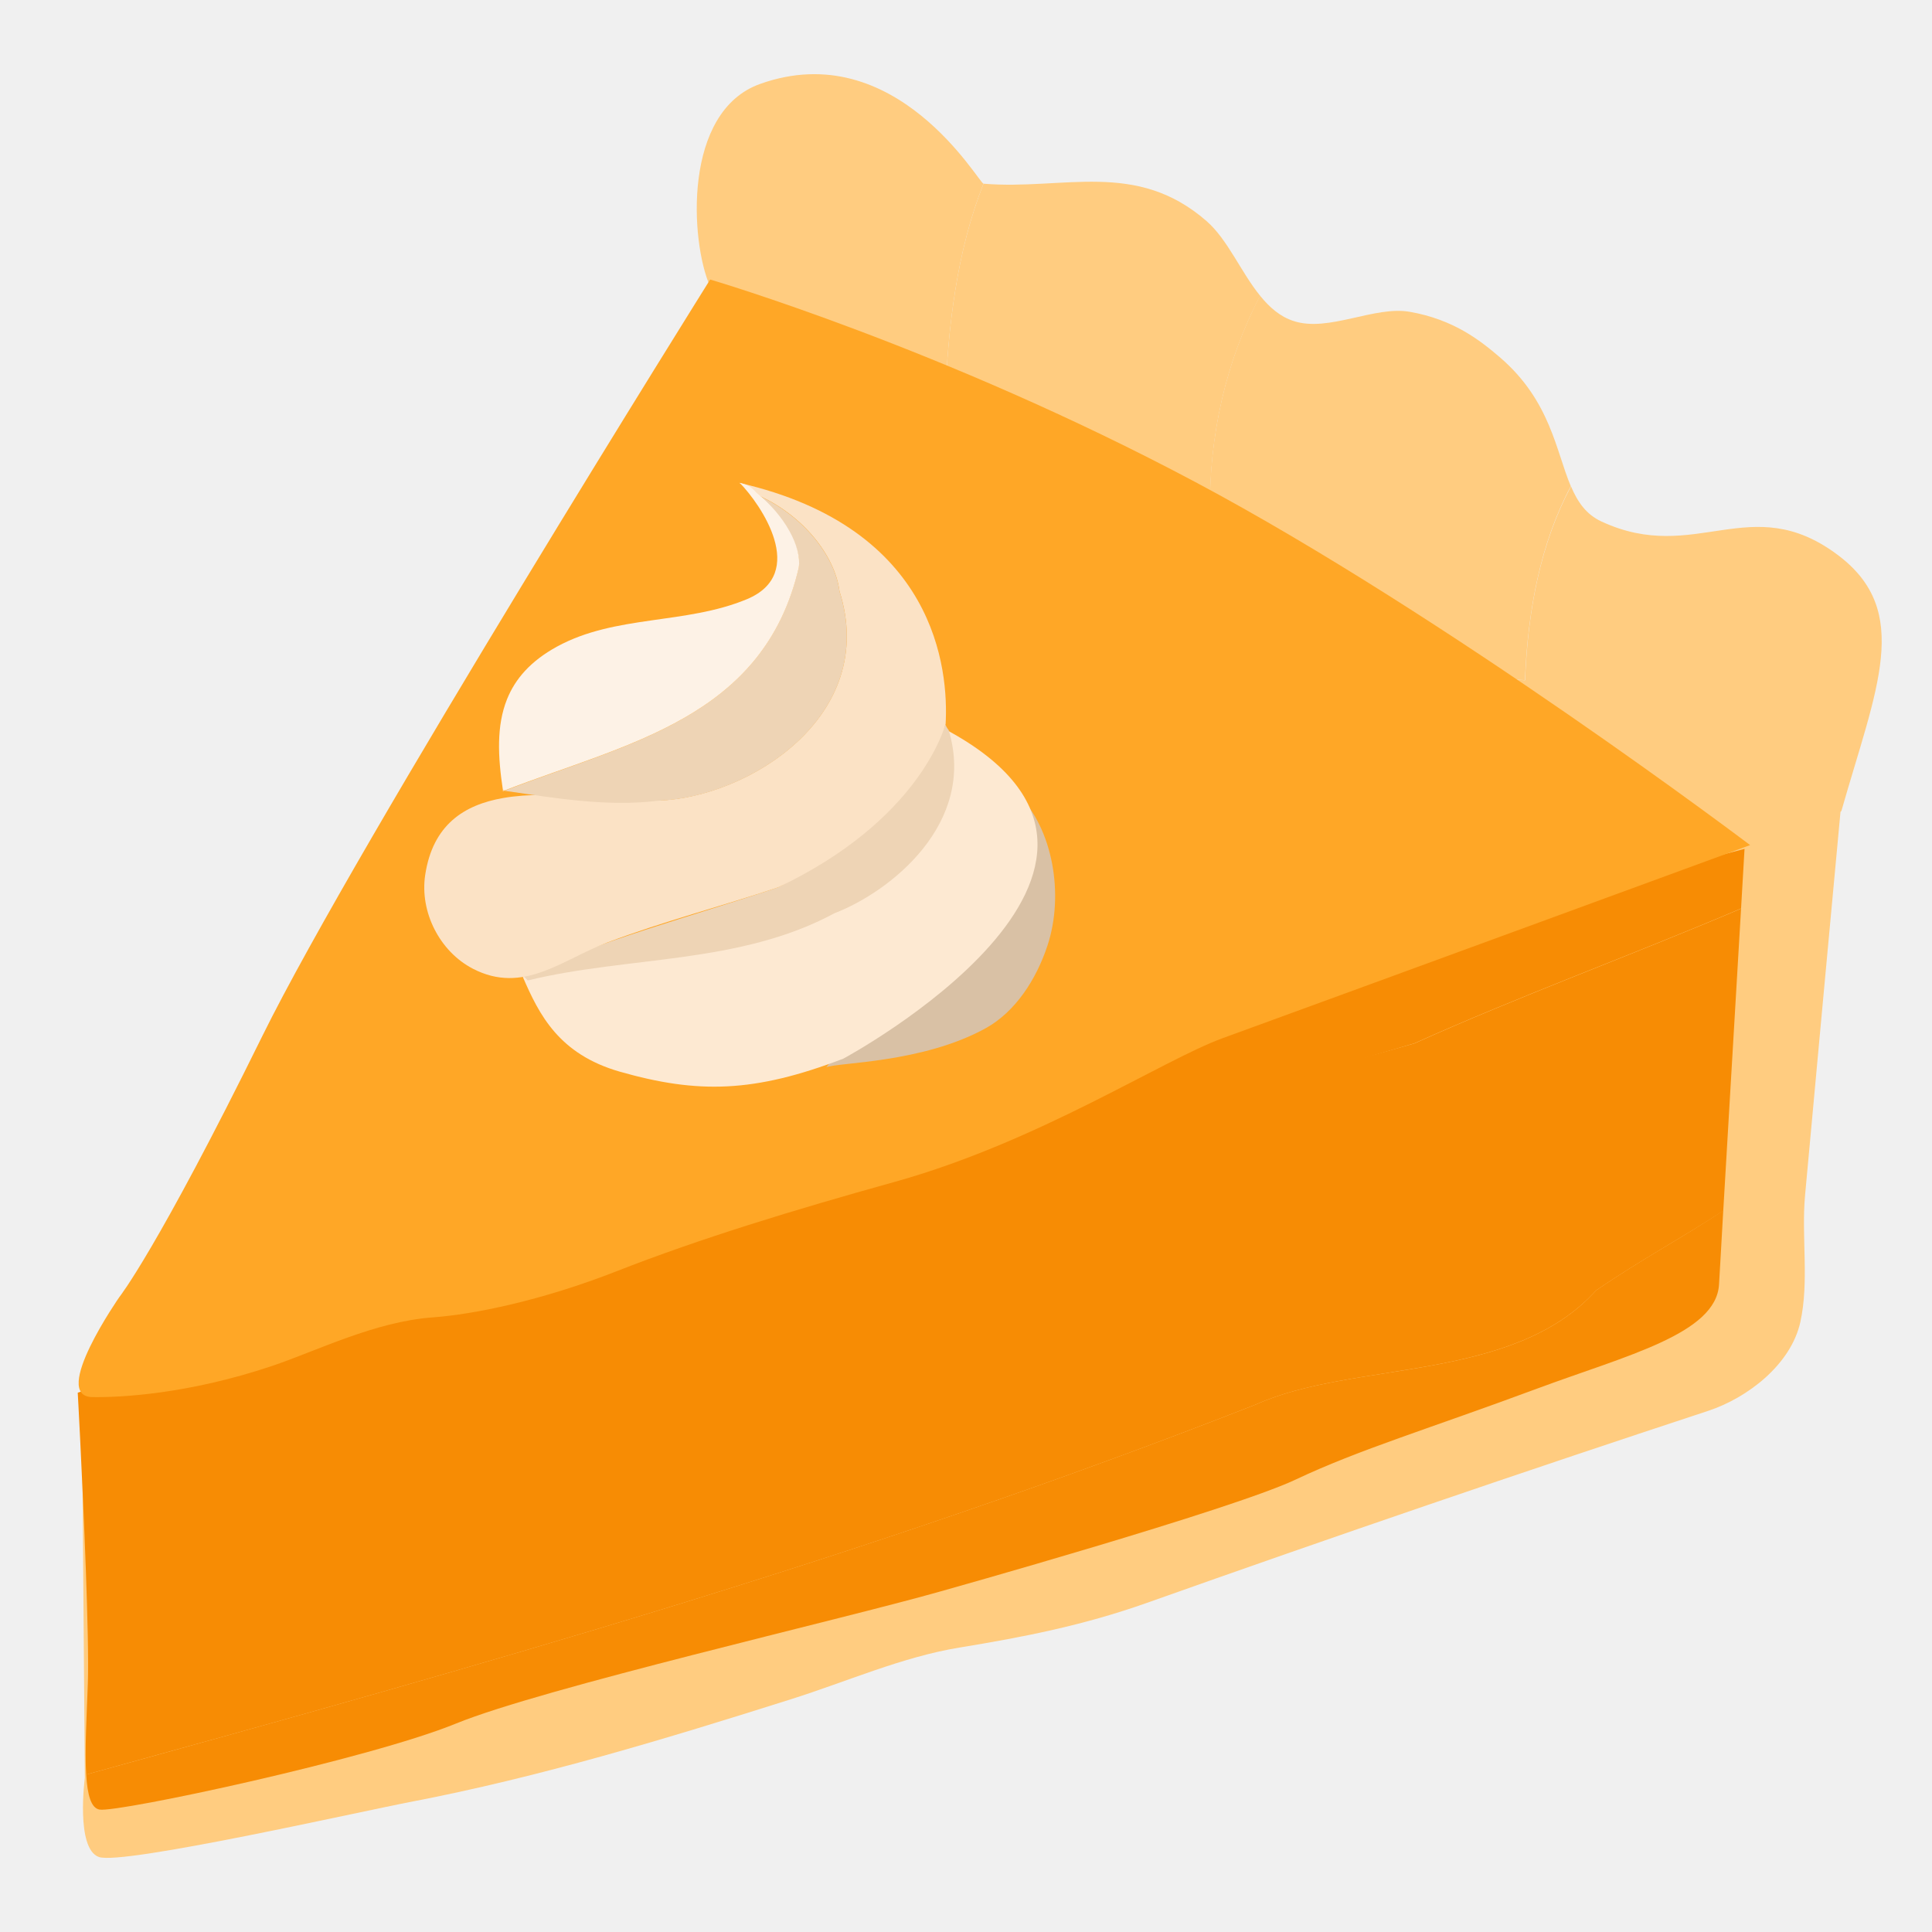
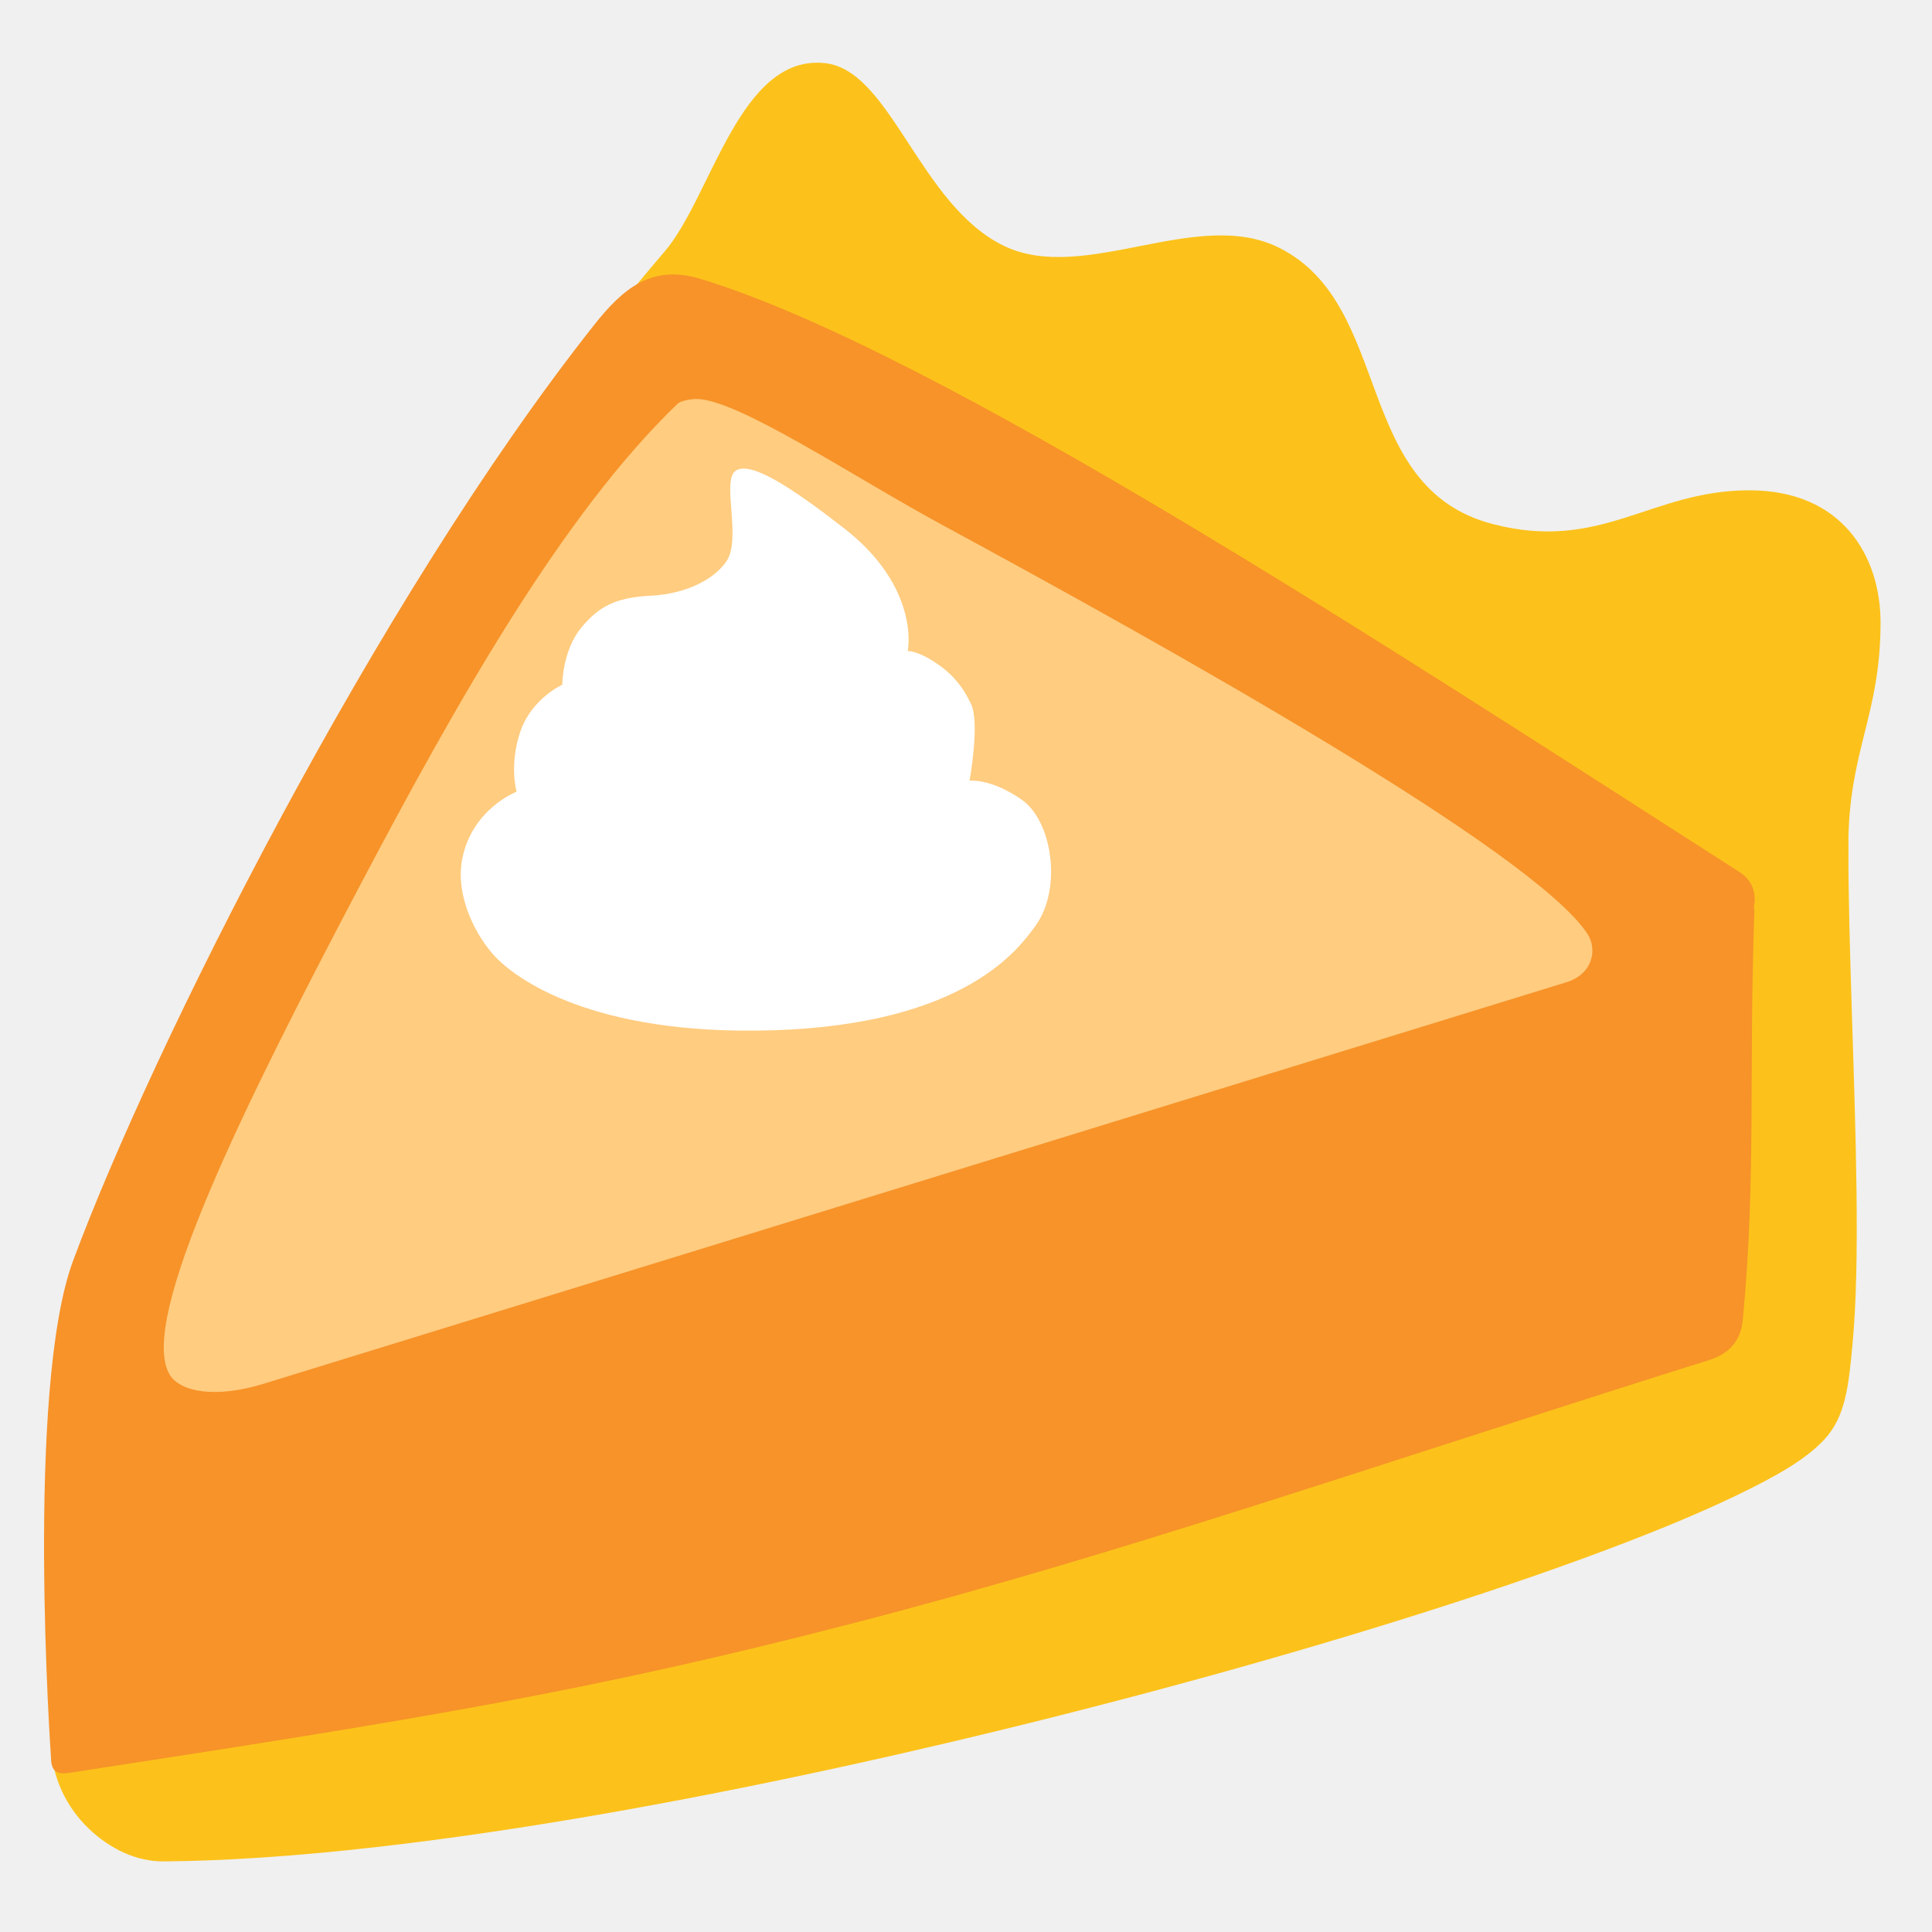
- <svg xmlns="http://www.w3.org/2000/svg" width="100%" height="100%" viewBox="0 0 128 128" version="1.1" xml:space="preserve" style="fill-rule:evenodd;clip-rule:evenodd;stroke-linejoin:round;stroke-miterlimit:2;">
-   <path d="M65.16,12.17C64.86,12.15 59.36,2.35 50.36,5.56C45.23,7.39 45.73,15.99 47.04,18.97C51.98,21.8 56.11,25.9 61.89,26.51C60.34,25.86 58.83,25.14 57.41,24.25C58.83,25.14 60.34,25.86 61.89,26.51C62.13,26.54 62.37,26.57 62.61,26.58C62.81,21.59 63.39,16.64 65.16,12.17Z" style="fill:rgb(255,204,128);fill-rule:nonzero;" />
-   <path d="M83.49,19.6C82.22,18.04 81.34,15.87 79.94,14.65C75.27,10.57 70.47,12.61 65.16,12.17C63.39,16.65 62.81,21.6 62.61,26.57C62.36,26.56 62.13,26.53 61.89,26.5C68.24,29.15 75.35,30.45 80.24,35.75C80.2,35.16 80.18,34.57 80.17,33.98C78.22,32.57 76.23,31.25 74.11,30.2C76.23,31.25 78.22,32.57 80.17,33.98C80.09,28.92 81.2,23.97 83.49,19.6Z" style="fill:rgb(255,204,128);fill-rule:nonzero;" />
-   <path d="M104.07,32.21C103.09,29.91 102.73,26.56 99.38,23.68C98.05,22.54 96.31,21.17 93.41,20.66C91.07,20.24 88.02,22.03 85.71,21.27C84.8,20.98 84.1,20.35 83.48,19.59C81.2,23.97 80.09,28.92 80.16,33.98C86.8,38.79 92.85,44.73 101.03,45.06C101.23,40.35 102.06,36 104.07,32.21Z" style="fill:rgb(255,204,128);fill-rule:nonzero;" />
-   <path d="M113.16,57.41C117.83,55.63 121.94,53.94 122,53.72C124.31,45.61 126.73,40.5 121.76,36.77C115.98,32.43 112.34,37.45 106.1,34.55C105.08,34.08 104.52,33.25 104.08,32.22C102.07,36.01 101.23,40.36 101.04,45.07C100.63,45.05 100.22,45.01 99.82,44.97C103.17,50.2 107.86,54.4 113.16,57.41Z" style="fill:rgb(255,204,128);fill-rule:nonzero;" />
-   <path d="M99.82,44.96C92.26,44.13 86.48,38.55 80.17,33.98C80.18,34.57 80.19,35.16 80.24,35.75C75.35,30.45 68.24,29.15 61.89,26.5C56.11,25.89 51.71,21.88 46.77,19.04C46.79,19.08 47.05,18.22 47.07,18.26L32.97,55.45L23.34,75.51C23.89,74.36 34.41,73.94 35.98,73.72C40.4,73.11 44.83,72.5 49.25,71.88C58.09,70.62 66.92,69.28 75.69,67.61C84.46,65.95 93.17,63.97 101.73,61.45C104.32,60.69 108.97,59.01 113.16,57.41C107.86,54.4 103.17,50.2 99.82,44.96Z" style="fill:rgb(242,210,153);fill-rule:nonzero;" />
-   <path d="M23.71,74.82L5.42,92.19L5.62,117.79C5.62,117.79 5,122.48 6.55,123.03C8.11,123.59 23.9,120.01 27.26,119.37C35.79,117.73 44.12,115.2 52.4,112.58C56.08,111.42 59.77,109.78 63.54,109.16C67.88,108.45 71.79,107.68 75.97,106.2C88.36,101.8 100.73,97.57 113.15,93.48C115.8,92.61 118.66,90.39 119.28,87.58C119.87,84.89 119.34,81.94 119.59,79.19C120.37,70.71 121.15,62.23 121.94,53.76C90.55,66.93 56.84,69.95 23.71,74.82Z" style="fill:rgb(255,204,128);fill-rule:nonzero;" />
-   <path d="M105.75,85.49C108.68,83.48 111.57,81.93 114.17,80.22C114.51,74.47 115.04,65.38 115.35,60.2C108.07,63.3 100.68,65.99 93.71,69.13C80.85,72.83 66.98,75.45 54,82.33C50.74,84.32 48.2,86.15 44.98,87.08C37.54,87.84 31.5,88.83 25.07,90.69C18.39,92.31 12.48,95.63 5.31,95.34C5.54,99.97 5.92,108.52 5.82,111.51C5.74,113.78 5.61,115.98 5.71,117.57C31.5,110.45 57.3,103.22 83.21,93.05C89.68,90.13 100.21,91.61 105.75,85.49Z" style="fill:rgb(247,140,4);fill-rule:nonzero;" />
-   <path d="M105.75,85.49C100.21,91.62 89.68,90.13 83.21,93.05C57.29,103.22 31.5,110.45 5.71,117.57C5.79,118.91 6.03,119.8 6.6,119.89C7.84,120.09 24.46,116.54 30.21,114.19C35.96,111.84 55.64,107.33 62.33,105.43C62.33,105.43 81.6,100.03 85.83,98.03C90.06,96.03 94.62,94.68 101.89,91.98C107.74,89.81 113.7,88.37 113.89,85.1C113.93,84.38 114.04,82.58 114.17,80.2C111.58,81.93 108.68,83.47 105.75,85.49ZM24.67,91.91C31.1,90.05 38.9,89.13 46.34,88.38C49.55,87.45 51.42,85.06 54.67,83.07C69.2,77.13 80.85,72.84 93.71,69.12C100.68,65.98 108.07,63.29 115.35,60.19L115.58,56.24L100.39,60.23L5.15,92.27C5.15,92.27 5.22,93.5 5.31,95.34C8.68,98.85 17.99,93.53 24.67,91.91Z" style="fill:rgb(247,140,4);fill-rule:nonzero;" />
-   <path d="M47.05,18.52C47.05,18.52 23.67,55.88 17.4,68.6C10.38,82.85 7.91,85.93 7.91,85.93C7.91,85.93 3.32,92.51 6.11,92.56C7.93,92.59 12.4,92.38 17.99,90.51C20.97,89.51 24.82,87.56 28.67,87.28C31.4,87.08 35.88,86.17 40.86,84.22C46.31,82.08 52.59,80.16 59.25,78.31C68.84,75.64 77.02,70.23 81.01,68.78C90.4,65.36 115.95,55.99 115.95,55.99C115.95,55.99 95.91,40.83 79.18,31.93C62.45,23.03 47.05,18.52 47.05,18.52Z" style="fill:rgb(255,167,38);fill-rule:nonzero;" />
-   <path d="M67.45,52.62C69.74,54.91 70.52,59.24 69.4,62.64C68.65,64.91 67.26,67.04 65.31,68.12C61.09,70.45 55.48,70.38 54.75,70.71C58.08,66.3 67.44,52.61 67.45,52.62Z" style="fill:rgb(217,193,165);fill-rule:nonzero;" />
-   <path d="M62.69,48.35C79.52,57.41 55.88,70.14 55.87,70.14C49.96,72.4 46.25,72.48 41.06,71C37.02,69.84 35.72,67.22 34.64,64.73C41.28,63.1 48.91,63.91 55.21,60.5C58.88,59.09 64.57,54.53 62.69,48.35Z" style="fill:rgb(253,233,210);fill-rule:nonzero;" />
-   <path d="M62.64,48.01C62.72,48.22 62.85,48.37 62.85,48.37C64.73,54.55 58.96,59.1 55.29,60.5C48.99,63.91 41.6,63.33 34.96,64.96C34.871,64.843 34.763,64.741 34.64,64.66C39.89,62.28 45.52,60.81 51.55,58.79C56.47,56.13 60.53,52.94 62.64,48.01Z" style="fill:rgb(238,212,181);fill-rule:nonzero;" />
-   <path d="M33.31,52.36C33.35,52.37 33.38,52.37 33.42,52.38C33.39,52.39 33.35,52.41 33.32,52.42C33.31,52.4 33.31,52.38 33.31,52.36Z" style="fill:rgb(251,226,197);fill-rule:nonzero;" />
-   <path d="M33.34,52.87C36.64,52.29 40.79,53.13 43.61,53.04C49.54,52.85 58.25,47.46 55.62,39.17C55.31,36.74 53.09,34.02 50.06,32.74C49.713,32.467 49.349,32.217 48.97,31.99C62.03,34.97 62.85,44.37 62.65,47.97C62.51,48.37 60.84,54.37 51.55,58.79C47.79,60.05 43.92,61.05 40.22,62.45C37.24,63.58 34.67,65.91 31.33,64.18C29.13,63.04 27.8,60.42 28.17,57.97C28.67,54.65 30.74,53.32 33.34,52.87Z" style="fill:rgb(251,226,197);fill-rule:nonzero;" />
-   <path d="M52.91,37.62C53.13,36.25 51.92,34.23 50.06,32.75C53.08,34.03 55.31,36.75 55.62,39.18C58.25,47.47 49.54,52.86 43.61,53.05C40.19,53.47 36.75,52.87 33.42,52.39C41.53,49.25 50.59,47.58 52.91,37.62Z" style="fill:rgb(238,212,181);fill-rule:nonzero;" />
-   <path d="M33.59,46.33C34.13,44.98 35.15,43.8 36.9,42.84C40.78,40.72 45.41,41.39 49.48,39.7C53.58,37.99 50.38,33.39 49.01,31.99C49.59,32.12 49.82,32.31 50.12,32.65C51.98,34.13 53.13,36.24 52.92,37.61C50.6,47.58 41.54,49.24 33.43,52.37C33.39,52.36 33.36,52.36 33.32,52.35C32.98,50.12 32.89,48.08 33.59,46.33Z" style="fill:rgb(253,242,230);fill-rule:nonzero;" />
+ <svg xmlns="http://www.w3.org/2000/svg" width="128" height="128" version="1.1" id="svg58">
+   <defs id="defs62" />
+   <linearGradient id="a" gradientTransform="rotate(2.292 65.738 66.222)" gradientUnits="userSpaceOnUse" x1="53.505" x2="53.505" y1="22.295" y2="10.358">
+     <stop offset="0" stop-color="#c29f76" id="stop2" />
+   </linearGradient>
+   <linearGradient id="b" gradientTransform="rotate(2.292 65.738 66.222)" gradientUnits="userSpaceOnUse" x1="70.932" x2="70.932" y1="11.915" y2="29.375">
+     <stop offset=".019" stop-color="#f8dfc2" id="stop7" />
+   </linearGradient>
+   <linearGradient id="c" gradientTransform="rotate(2.292 65.738 66.222)" gradientUnits="userSpaceOnUse" x1="90.734" x2="90.734" y1="19.497" y2="37.69">
+     <stop offset=".019" stop-color="#f8dfc2" id="stop12" />
+   </linearGradient>
+   <linearGradient id="d" gradientTransform="rotate(2.292 65.738 66.222)" gradientUnits="userSpaceOnUse" x1="111.296" x2="111.296" y1="33.427" y2="52.659">
+     <stop offset=".019" stop-color="#f8dfc2" id="stop17" />
+   </linearGradient>
+   <linearGradient id="e" gradientTransform="rotate(2.292 65.738 66.222)" gradientUnits="userSpaceOnUse" x1="63.955" x2="63.955" y1="56.614" y2="113.225">
+     <stop offset="0" stop-color="#a68367" id="stop24" />
+   </linearGradient>
+   <linearGradient id="f" gradientTransform="rotate(2.292 65.738 66.222)" gradientUnits="userSpaceOnUse" x1="7.025" x2="82.139" y1="96.858" y2="35.144">
+     <stop offset=".019" stop-color="#f89d53" id="stop33" />
+   </linearGradient>
+   <path style="fill:#fcc21b;fill-opacity:1;stroke:none;stroke-width:3.3;stroke-linecap:round;stroke-linejoin:round;stroke-miterlimit:4;stroke-dasharray:none;stroke-opacity:1" d="M 5.36,92.33 C 13.088,64.101 23.358,40.887 44.044,16.65 47.156,13.004 49.01,3.532 54.691,4.187 c 4.343,0.501 6.25,9.419 11.827,12.105 5.314,2.559 12.774,-2.592 18.214,0.116 7.63,3.798 4.832,15.885 14.171,18.313 7.2,1.871 10.472,-2.237 16.987,-2.237 6.182,0 8.701,4.38 8.701,8.764 0,6.174 -2.135,8.5 -2.135,14.844 C 122.457,95.356 45.36,84.851 5.36,92.33 Z" id="path880" />
+   <g id="path882">
+     <path id="path2" style="color:#000000;fill:#fcc21b;stroke-linecap:round;stroke-linejoin:round;-inkscape-stroke:none" d="M 120.777,54.374 C 119.529,54.443 6.926,91.838 6.926,91.838 6.715,91.163 6.099,90.698 5.393,90.68 c -0.911,-0.018 -1.664,0.706 -1.682,1.617 0,0 -0.282,14.029 -0.332,23.043 -0.013,2.402 1.064,4.429 2.492,5.801 1.428,1.372 3.186,2.195 4.977,2.182 16.847,-0.13 42.304,-5.121 64.576,-11.018 11.136,-2.948 21.455,-6.125 29.473,-9.057 4.009,-1.466 7.441,-2.868 10.135,-4.166 2.694,-1.298 4.619,-2.401 5.834,-3.709 1.423,-1.532 1.615,-3.602 1.873,-6.375 0.258,-2.773 0.305,-6.206 0.262,-9.951 -0.086,-7.491 -0.543,-16.229 -0.543,-22.955 3.3e-4,-1.391 -0.579,-1.779 -1.68,-1.718 z" />
+   </g>
+   <path style="fill:#ffcc80;fill-opacity:1;stroke:none;stroke-width:4;stroke-linecap:round;stroke-linejoin:round;stroke-miterlimit:4;stroke-dasharray:none;stroke-dashoffset:0;stroke-opacity:1" d="M 6.36,97.456 C 13.094,70.122 24.527,44.033 45.041,23.844 72.947,30.371 90.287,48.304 114.728,62.751 82.293,82.318 49.495,91.137 6.36,97.456 Z" id="path888-3" />
+   <path id="path17351" d="m 48.766,31.17 c -1.014,0.619 0.416,4.525 -0.659,6.051 -0.844,1.199 -2.694,2.134 -5.028,2.25 -2.334,0.116 -3.437,0.744 -4.569,2.116 -1.262,1.531 -1.257,3.775 -1.257,3.775 0,0 -1.997,0.909 -2.752,3.031 -0.795,2.232 -0.278,4.062 -0.278,4.062 0,0 -2.92,1.116 -3.591,4.41 -0.512,2.519 0.942,5.223 2.198,6.541 1.257,1.317 6.246,5.234 18.404,4.852 12.823,-0.402 16.328,-5.505 17.358,-6.907 1.786,-2.431 1.148,-6.944 -0.904,-8.371 -2.051,-1.433 -3.452,-1.256 -3.452,-1.256 0,0 0.7,-3.836 0.094,-5.093 -0.606,-1.256 -1.306,-2.061 -2.468,-2.806 -1.167,-0.744 -1.723,-0.689 -1.723,-0.689 0,0 0.878,-4.183 -4.238,-8.153 -3.451,-2.679 -6.122,-4.432 -7.136,-3.813 z" style="clip-rule:evenodd;fill:#ffffff;fill-rule:nonzero;stroke-width:1;stroke-linejoin:round;stroke-miterlimit:2" />
+   <g id="path890">
+     <path id="path1" style="color:#000000;fill:#f79329;stroke-linecap:round;stroke-linejoin:round;-inkscape-stroke:none" d="M 39.365,21.525 C 24.954,39.744 10.106,69.343 4.843,83.525 c -3.169,8.541 -1.468,32.875 -1.468,32.875 0.005,0.808 0.256,1.206 1.169,1.065 23.374,-3.591 34.485,-5.383 52.208,-9.98 17.664,-4.582 33.621,-10.186 56.494,-17.381 1.414,-0.445 2.098,-1.364 2.221,-2.673 0.894,-9.465 0.382,-16.337 0.767,-27.089 0.004,-0.11 -0.047,-0.222 -0.025,-0.33 0.164,-0.82 -0.123,-1.699 -0.922,-2.211 C 92.165,42.986 61.963,23.164 46.351,18.46 c -3.149,-0.949 -5.057,0.627 -6.986,3.065 z m 6.775,4.909 c 2.716,-5.86e-4 10.369,5.137 16.247,8.322 14.854,8.047 39.249,21.655 42.801,27.14 0.628,0.97 0.377,2.63 -1.418,3.183 L 17.451,91.683 C 14.346,92.639 11.932,92.259 11.227,91.049 9.118,87.432 16.229,73.121 23.786,58.784 30.254,46.512 37.279,34.064 44.896,26.747 c 0.2,-0.193 0.857,-0.313 1.245,-0.313 z" />
+   </g>
</svg>
